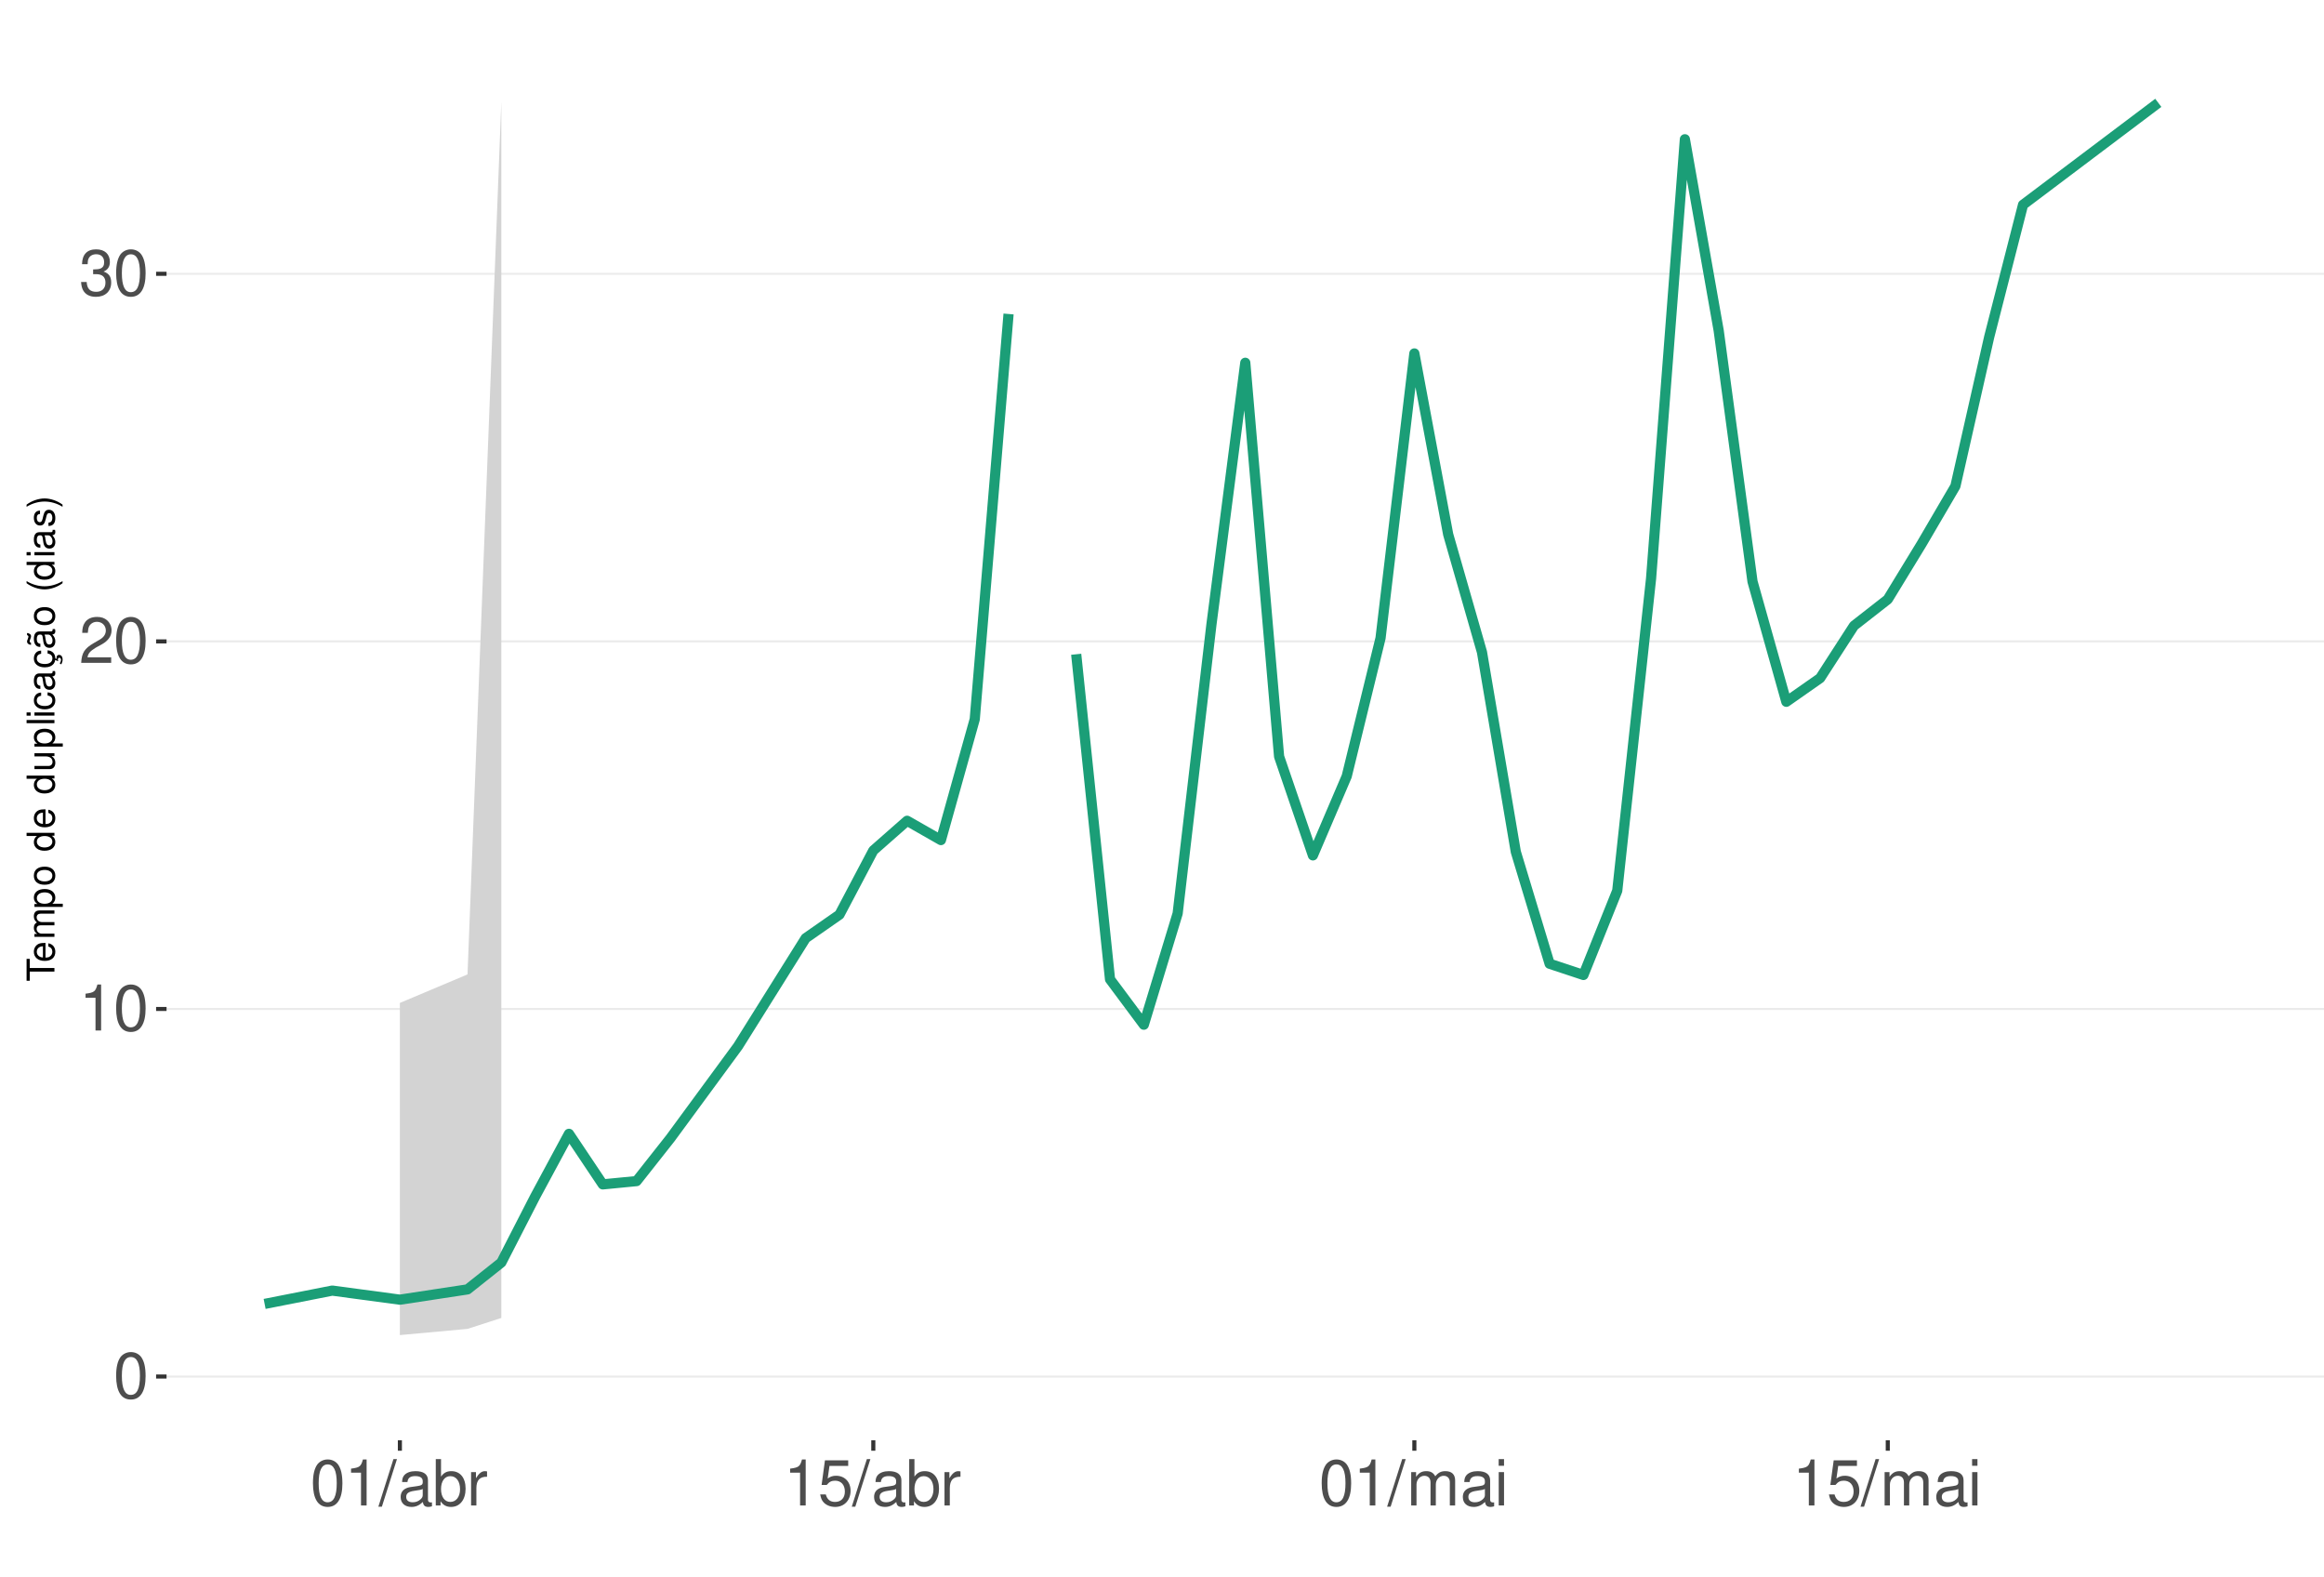
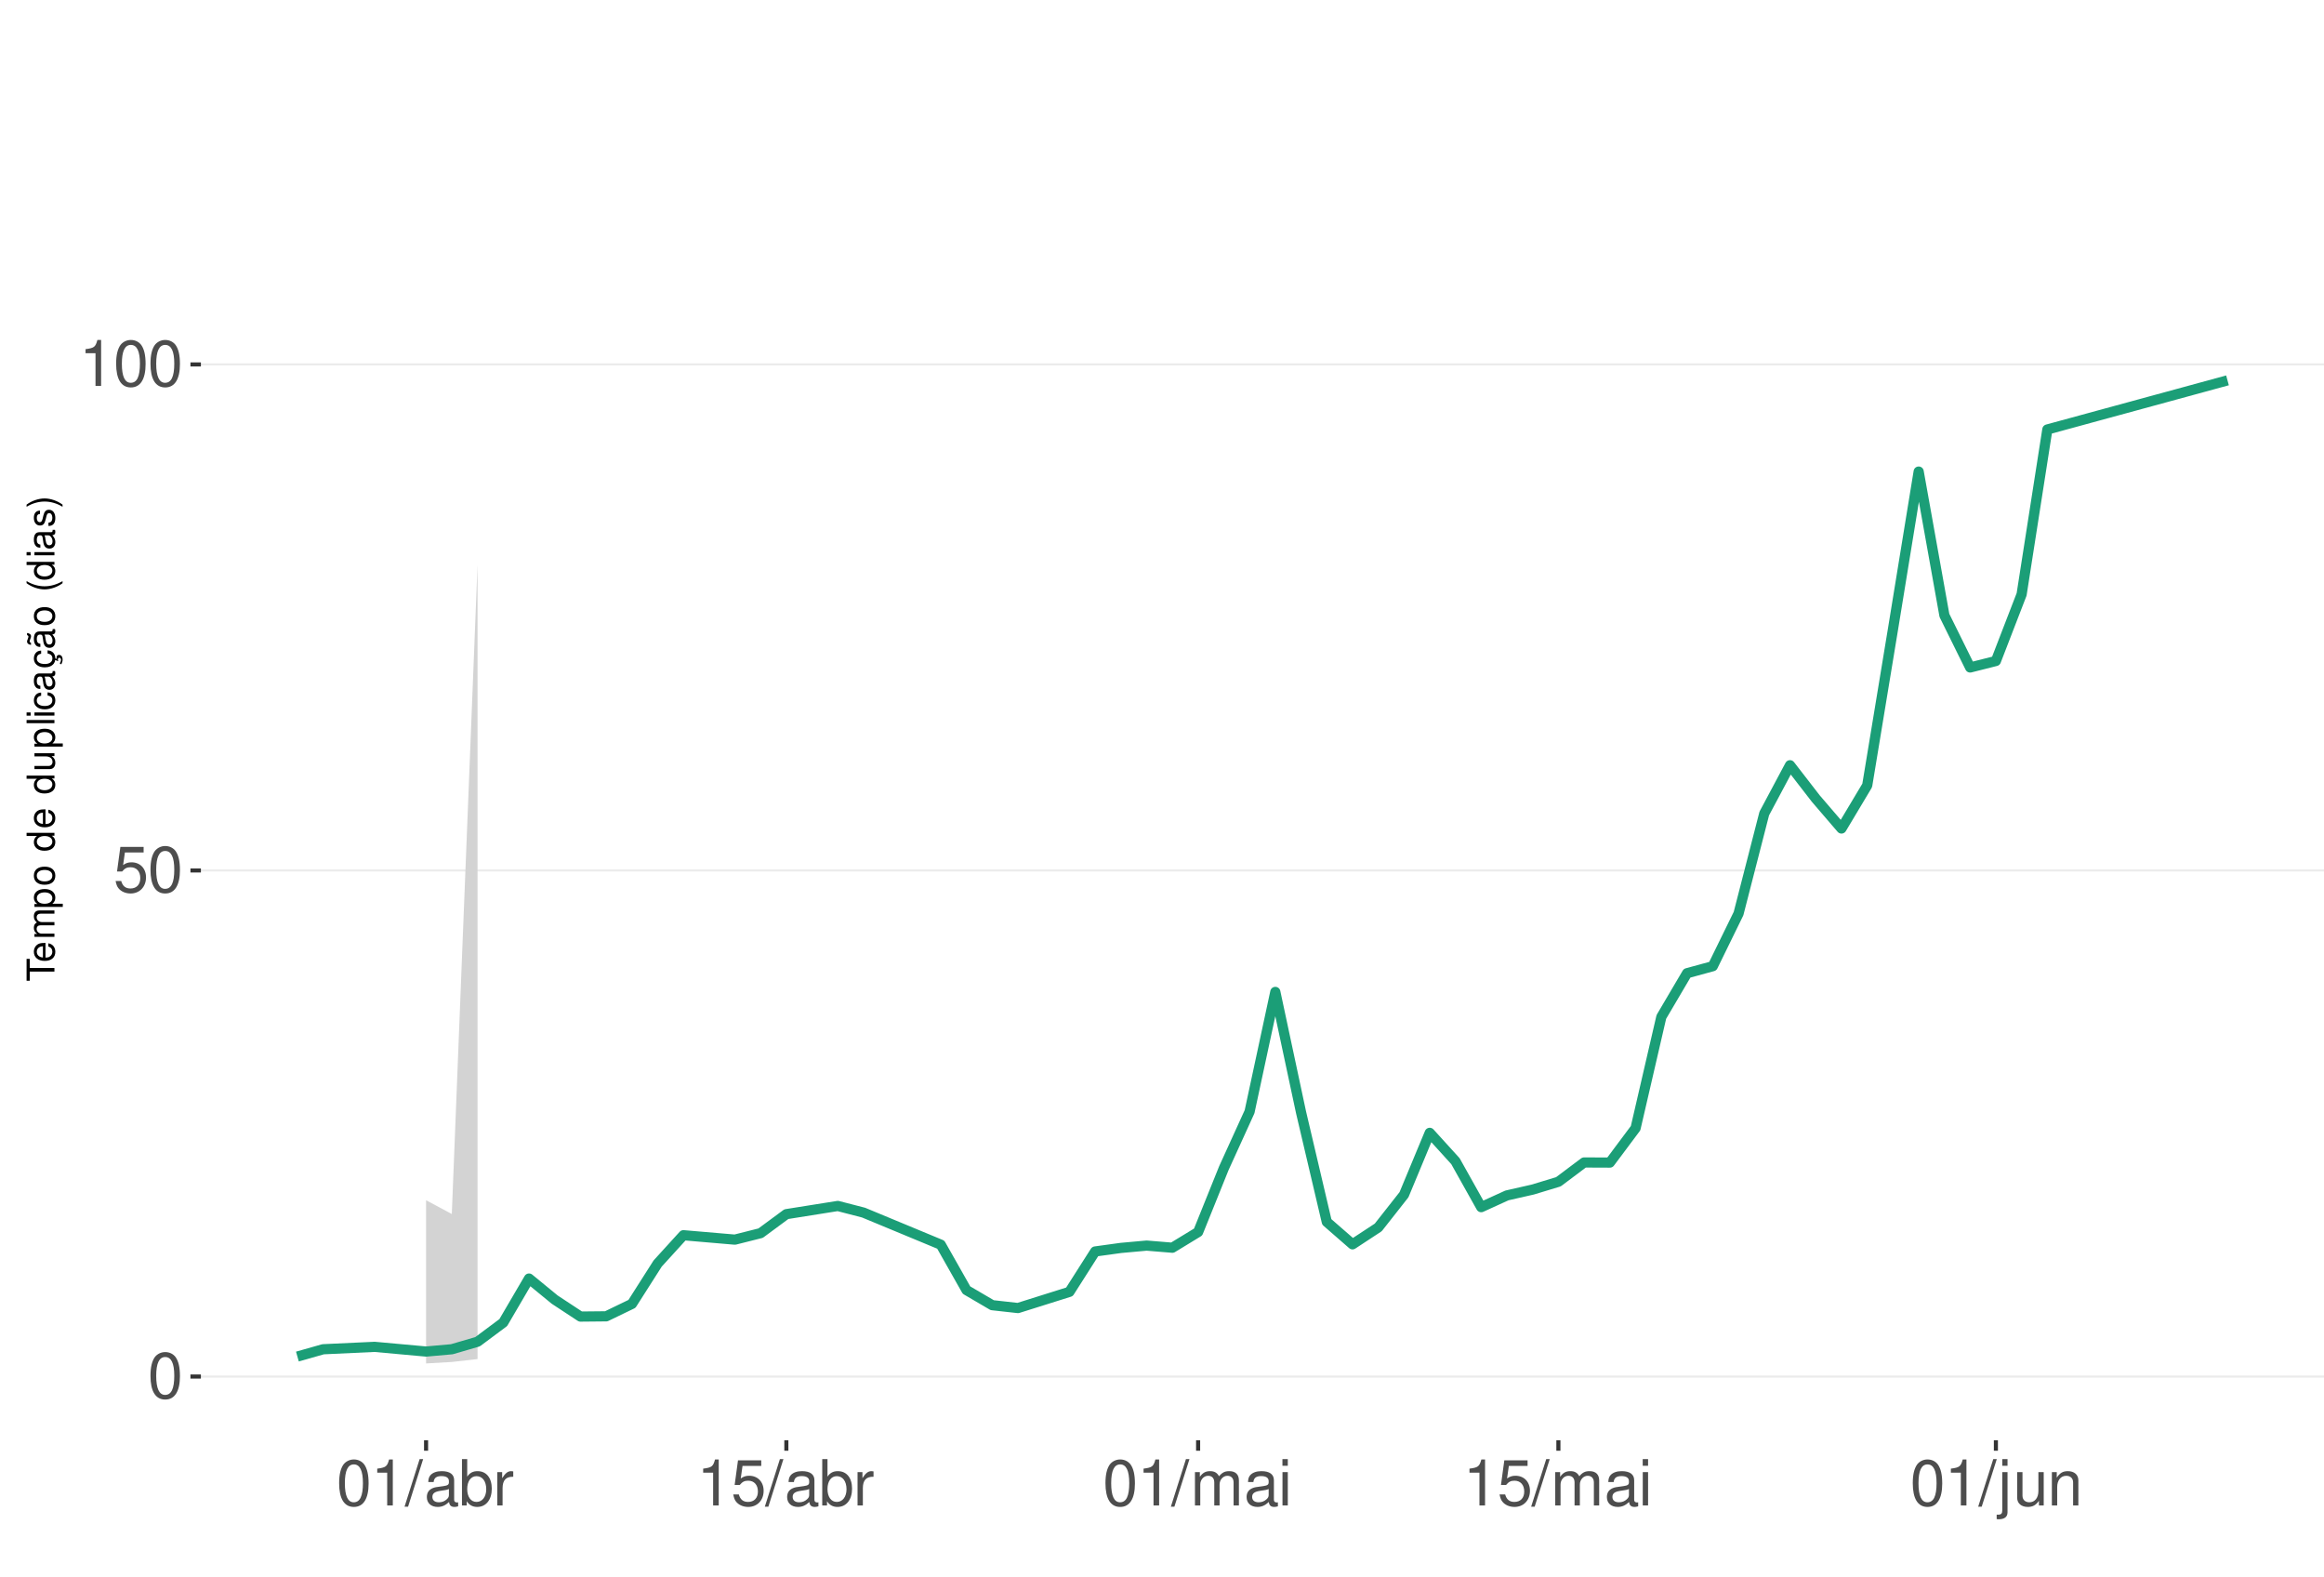
<svg xmlns="http://www.w3.org/2000/svg" xmlns:xlink="http://www.w3.org/1999/xlink" width="609pt" height="413pt" viewBox="0 0 609 413" version="1.1">
  <defs>
    <g>
      <symbol overflow="visible" id="glyph0-0">
        <path style="stroke:none;" d="" />
      </symbol>
      <symbol overflow="visible" id="glyph0-1">
        <path style="stroke:none;" d="M 4.578 -12.047 C 3.484 -12.047 2.484 -11.547 1.859 -10.734 C 1.094 -9.656 0.719 -8.062 0.719 -5.828 C 0.719 -1.766 2.047 0.391 4.578 0.391 C 7.078 0.391 8.438 -1.766 8.438 -5.734 C 8.438 -8.062 8.078 -9.625 7.297 -10.734 C 6.672 -11.562 5.703 -12.047 4.578 -12.047 Z M 4.578 -10.75 C 6.156 -10.75 6.953 -9.125 6.953 -5.859 C 6.953 -2.438 6.172 -0.828 4.547 -0.828 C 3 -0.828 2.219 -2.5 2.219 -5.812 C 2.219 -9.125 3 -10.75 4.578 -10.75 Z M 4.578 -10.75 " />
      </symbol>
      <symbol overflow="visible" id="glyph0-2">
+         <path style="stroke:none;" d="M 7.922 -11.812 L 1.828 -11.812 L 0.953 -5.375 L 2.297 -5.375 C 2.984 -6.203 3.547 -6.484 4.484 -6.484 C 6.062 -6.484 7.047 -5.391 7.047 -3.641 C 7.047 -1.953 6.062 -0.922 4.469 -0.922 C 3.188 -0.922 2.406 -1.562 2.047 -2.891 L 0.578 -2.891 C 0.781 -1.938 0.953 -1.469 1.297 -1.031 C 1.969 -0.141 3.172 0.391 4.5 0.391 C 6.875 0.391 8.547 -1.344 8.547 -3.844 C 8.547 -6.172 7 -7.781 4.734 -7.781 C 3.891 -7.781 3.234 -7.562 2.547 -7.062 L 3.016 -10.359 L 7.922 -10.359 Z M 7.922 -11.812 " />
+       </symbol>
+       <symbol overflow="visible" id="glyph0-3">
        <path style="stroke:none;" d="M 4.312 -8.578 L 4.312 0 L 5.781 0 L 5.781 -12.047 L 4.812 -12.047 C 4.297 -10.188 3.969 -9.938 1.703 -9.641 L 1.703 -8.578 Z M 4.312 -8.578 " />
      </symbol>
-       <symbol overflow="visible" id="glyph0-3">
-         <path style="stroke:none;" d="M 8.422 -1.453 L 2.219 -1.453 C 2.359 -2.453 2.891 -3.078 4.344 -3.969 L 6.016 -4.891 C 7.656 -5.812 8.516 -7.047 8.516 -8.531 C 8.516 -9.531 8.109 -10.453 7.406 -11.109 C 6.719 -11.75 5.844 -12.047 4.734 -12.047 C 3.234 -12.047 2.109 -11.516 1.469 -10.484 C 1.047 -9.844 0.859 -9.094 0.828 -7.875 L 2.297 -7.875 C 2.344 -8.688 2.453 -9.172 2.641 -9.578 C 3.031 -10.312 3.797 -10.766 4.688 -10.766 C 6.016 -10.766 7.016 -9.797 7.016 -8.5 C 7.016 -7.531 6.469 -6.703 5.406 -6.094 L 3.875 -5.203 C 1.422 -3.781 0.703 -2.641 0.562 -0.016 L 8.422 -0.016 Z M 8.422 -1.453 " />
-       </symbol>
      <symbol overflow="visible" id="glyph0-4">
-         <path style="stroke:none;" d="M 3.688 -5.547 L 4.484 -5.547 C 6.078 -5.547 6.922 -4.797 6.922 -3.344 C 6.922 -1.828 6.016 -0.922 4.5 -0.922 C 2.875 -0.922 2.094 -1.734 2 -3.5 L 0.531 -3.5 C 0.594 -2.531 0.766 -1.906 1.047 -1.359 C 1.672 -0.203 2.812 0.391 4.438 0.391 C 6.859 0.391 8.422 -1.078 8.422 -3.359 C 8.422 -4.891 7.844 -5.734 6.422 -6.234 C 7.531 -6.672 8.078 -7.516 8.078 -8.734 C 8.078 -10.797 6.734 -12.047 4.484 -12.047 C 2.094 -12.047 0.828 -10.703 0.781 -8.156 L 2.25 -8.156 C 2.266 -8.891 2.328 -9.312 2.516 -9.672 C 2.844 -10.359 3.578 -10.766 4.5 -10.766 C 5.797 -10.766 6.578 -9.984 6.578 -8.672 C 6.578 -7.828 6.281 -7.312 5.625 -7.031 C 5.234 -6.859 4.703 -6.797 3.688 -6.781 Z M 3.688 -5.547 " />
+         <path style="stroke:none;" d="M 3.812 -12.141 L -0.141 0.328 L 0.781 0.328 L 4.734 -12.141 Z M 3.812 -12.141 " />
      </symbol>
      <symbol overflow="visible" id="glyph0-5">
-         <path style="stroke:none;" d="M 3.812 -12.141 L -0.141 0.328 L 0.781 0.328 L 4.734 -12.141 Z M 3.812 -12.141 " />
+         <path style="stroke:none;" d="M 8.906 -0.812 C 8.766 -0.781 8.688 -0.781 8.609 -0.781 C 8.125 -0.781 7.859 -1.031 7.859 -1.469 L 7.859 -6.594 C 7.859 -8.141 6.734 -8.984 4.578 -8.984 C 3.297 -8.984 2.281 -8.609 1.688 -7.969 C 1.281 -7.516 1.109 -7.016 1.078 -6.141 L 2.484 -6.141 C 2.594 -7.219 3.234 -7.688 4.531 -7.688 C 5.797 -7.688 6.484 -7.234 6.484 -6.391 L 6.484 -6.031 C 6.469 -5.438 6.156 -5.219 5.031 -5.062 C 3.062 -4.812 2.766 -4.75 2.234 -4.531 C 1.219 -4.094 0.703 -3.328 0.703 -2.203 C 0.703 -0.609 1.797 0.391 3.562 0.391 C 4.656 0.391 5.547 0 6.531 -0.906 C 6.625 0 7.062 0.391 7.969 0.391 C 8.266 0.391 8.438 0.344 8.906 0.234 Z M 6.484 -2.75 C 6.484 -2.281 6.344 -2 5.922 -1.609 C 5.359 -1.094 4.688 -0.828 3.859 -0.828 C 2.781 -0.828 2.156 -1.344 2.156 -2.234 C 2.156 -3.141 2.75 -3.609 4.25 -3.828 C 5.734 -4.031 6.016 -4.094 6.484 -4.312 Z M 6.484 -2.75 " />
      </symbol>
      <symbol overflow="visible" id="glyph0-6">
-         <path style="stroke:none;" d="M 8.906 -0.812 C 8.766 -0.781 8.688 -0.781 8.609 -0.781 C 8.125 -0.781 7.859 -1.031 7.859 -1.469 L 7.859 -6.594 C 7.859 -8.141 6.734 -8.984 4.578 -8.984 C 3.297 -8.984 2.281 -8.609 1.688 -7.969 C 1.281 -7.516 1.109 -7.016 1.078 -6.141 L 2.484 -6.141 C 2.594 -7.219 3.234 -7.688 4.531 -7.688 C 5.797 -7.688 6.484 -7.234 6.484 -6.391 L 6.484 -6.031 C 6.469 -5.438 6.156 -5.219 5.031 -5.062 C 3.062 -4.812 2.766 -4.75 2.234 -4.531 C 1.219 -4.094 0.703 -3.328 0.703 -2.203 C 0.703 -0.609 1.797 0.391 3.562 0.391 C 4.656 0.391 5.547 0 6.531 -0.906 C 6.625 0 7.062 0.391 7.969 0.391 C 8.266 0.391 8.438 0.344 8.906 0.234 Z M 6.484 -2.75 C 6.484 -2.281 6.344 -2 5.922 -1.609 C 5.359 -1.094 4.688 -0.828 3.859 -0.828 C 2.781 -0.828 2.156 -1.344 2.156 -2.234 C 2.156 -3.141 2.75 -3.609 4.25 -3.828 C 5.734 -4.031 6.016 -4.094 6.484 -4.312 Z M 6.484 -2.75 " />
+         <path style="stroke:none;" d="M 0.906 -12.141 L 0.906 0 L 2.156 0 L 2.156 -1.109 C 2.812 -0.094 3.703 0.391 4.906 0.391 C 7.219 0.391 8.719 -1.5 8.719 -4.391 C 8.719 -7.234 7.297 -8.984 4.984 -8.984 C 3.781 -8.984 2.938 -8.531 2.281 -7.547 L 2.281 -12.141 Z M 4.719 -7.672 C 6.266 -7.672 7.266 -6.328 7.266 -4.25 C 7.266 -2.266 6.234 -0.922 4.719 -0.922 C 3.234 -0.922 2.281 -2.25 2.281 -4.297 C 2.281 -6.344 3.234 -7.672 4.719 -7.672 Z M 4.719 -7.672 " />
      </symbol>
      <symbol overflow="visible" id="glyph0-7">
-         <path style="stroke:none;" d="M 0.906 -12.141 L 0.906 0 L 2.156 0 L 2.156 -1.109 C 2.812 -0.094 3.703 0.391 4.906 0.391 C 7.219 0.391 8.719 -1.5 8.719 -4.391 C 8.719 -7.234 7.297 -8.984 4.984 -8.984 C 3.781 -8.984 2.938 -8.531 2.281 -7.547 L 2.281 -12.141 Z M 4.719 -7.672 C 6.266 -7.672 7.266 -6.328 7.266 -4.25 C 7.266 -2.266 6.234 -0.922 4.719 -0.922 C 3.234 -0.922 2.281 -2.25 2.281 -4.297 C 2.281 -6.344 3.234 -7.672 4.719 -7.672 Z M 4.719 -7.672 " />
+         <path style="stroke:none;" d="M 1.156 -8.734 L 1.156 0 L 2.547 0 L 2.547 -4.531 C 2.562 -6.625 3.438 -7.562 5.344 -7.516 L 5.344 -8.922 C 5.109 -8.969 4.984 -8.984 4.812 -8.984 C 3.922 -8.984 3.234 -8.438 2.438 -7.141 L 2.438 -8.734 Z M 1.156 -8.734 " />
      </symbol>
      <symbol overflow="visible" id="glyph0-8">
-         <path style="stroke:none;" d="M 1.156 -8.734 L 1.156 0 L 2.547 0 L 2.547 -4.531 C 2.562 -6.625 3.438 -7.562 5.344 -7.516 L 5.344 -8.922 C 5.109 -8.969 4.984 -8.984 4.812 -8.984 C 3.922 -8.984 3.234 -8.438 2.438 -7.141 L 2.438 -8.734 Z M 1.156 -8.734 " />
+         <path style="stroke:none;" d="M 1.172 -8.734 L 1.172 0 L 2.562 0 L 2.562 -5.484 C 2.562 -6.75 3.484 -7.766 4.609 -7.766 C 5.641 -7.766 6.234 -7.125 6.234 -6.016 L 6.234 0 L 7.625 0 L 7.625 -5.484 C 7.625 -6.75 8.547 -7.766 9.672 -7.766 C 10.688 -7.766 11.297 -7.109 11.297 -6.016 L 11.297 0 L 12.688 0 L 12.688 -6.547 C 12.688 -8.109 11.797 -8.984 10.156 -8.984 C 9 -8.984 8.297 -8.625 7.484 -7.641 C 6.969 -8.578 6.266 -8.984 5.125 -8.984 C 3.969 -8.984 3.188 -8.547 2.453 -7.5 L 2.453 -8.734 Z M 1.172 -8.734 " />
      </symbol>
      <symbol overflow="visible" id="glyph0-9">
-         <path style="stroke:none;" d="M 7.922 -11.812 L 1.828 -11.812 L 0.953 -5.375 L 2.297 -5.375 C 2.984 -6.203 3.547 -6.484 4.484 -6.484 C 6.062 -6.484 7.047 -5.391 7.047 -3.641 C 7.047 -1.953 6.062 -0.922 4.469 -0.922 C 3.188 -0.922 2.406 -1.562 2.047 -2.891 L 0.578 -2.891 C 0.781 -1.938 0.953 -1.469 1.297 -1.031 C 1.969 -0.141 3.172 0.391 4.5 0.391 C 6.875 0.391 8.547 -1.344 8.547 -3.844 C 8.547 -6.172 7 -7.781 4.734 -7.781 C 3.891 -7.781 3.234 -7.562 2.547 -7.062 L 3.016 -10.359 L 7.922 -10.359 Z M 7.922 -11.812 " />
+         <path style="stroke:none;" d="M 2.5 -8.734 L 1.109 -8.734 L 1.109 0 L 2.5 0 Z M 2.5 -12.141 L 1.094 -12.141 L 1.094 -10.391 L 2.5 -10.391 Z M 2.5 -12.141 " />
      </symbol>
      <symbol overflow="visible" id="glyph0-10">
-         <path style="stroke:none;" d="M 1.172 -8.734 L 1.172 0 L 2.562 0 L 2.562 -5.484 C 2.562 -6.75 3.484 -7.766 4.609 -7.766 C 5.641 -7.766 6.234 -7.125 6.234 -6.016 L 6.234 0 L 7.625 0 L 7.625 -5.484 C 7.625 -6.75 8.547 -7.766 9.672 -7.766 C 10.688 -7.766 11.297 -7.109 11.297 -6.016 L 11.297 0 L 12.688 0 L 12.688 -6.547 C 12.688 -8.109 11.797 -8.984 10.156 -8.984 C 9 -8.984 8.297 -8.625 7.484 -7.641 C 6.969 -8.578 6.266 -8.984 5.125 -8.984 C 3.969 -8.984 3.188 -8.547 2.453 -7.5 L 2.453 -8.734 Z M 1.172 -8.734 " />
+         <path style="stroke:none;" d="M 1.172 -8.734 L 1.172 1.266 C 1.172 2.125 0.906 2.422 0.031 2.422 C -0.062 2.422 -0.109 2.422 -0.297 2.406 L -0.297 3.578 C -0.141 3.609 -0.047 3.625 0.172 3.625 C 1.734 3.625 2.547 3.016 2.547 1.812 L 2.547 -8.734 Z M 2.547 -12.141 L 1.172 -12.141 L 1.172 -10.391 L 2.547 -10.391 Z M 2.547 -12.141 " />
      </symbol>
      <symbol overflow="visible" id="glyph0-11">
-         <path style="stroke:none;" d="M 2.5 -8.734 L 1.109 -8.734 L 1.109 0 L 2.5 0 Z M 2.5 -12.141 L 1.094 -12.141 L 1.094 -10.391 L 2.5 -10.391 Z M 2.5 -12.141 " />
+         <path style="stroke:none;" d="M 8.031 0 L 8.031 -8.734 L 6.641 -8.734 L 6.641 -3.781 C 6.641 -2 5.719 -0.828 4.266 -0.828 C 3.172 -0.828 2.469 -1.5 2.469 -2.547 L 2.469 -8.734 L 1.078 -8.734 L 1.078 -2 C 1.078 -0.547 2.172 0.391 3.859 0.391 C 5.141 0.391 5.969 -0.062 6.781 -1.219 L 6.781 0 Z M 8.031 0 " />
+       </symbol>
+       <symbol overflow="visible" id="glyph0-12">
+         <path style="stroke:none;" d="M 1.172 -8.734 L 1.172 0 L 2.562 0 L 2.562 -4.812 C 2.562 -6.594 3.5 -7.766 4.938 -7.766 C 6.031 -7.766 6.734 -7.094 6.734 -6.047 L 6.734 0 L 8.109 0 L 8.109 -6.594 C 8.109 -8.047 7.031 -8.984 5.344 -8.984 C 4.047 -8.984 3.219 -8.484 2.453 -7.266 L 2.453 -8.734 Z M 1.172 -8.734 " />
      </symbol>
      <symbol overflow="visible" id="glyph1-0">
        <path style="stroke:none;" d="" />
      </symbol>
      <symbol overflow="visible" id="glyph1-1">
        <path style="stroke:none;" d="M -6.469 -3.547 L -6.469 -5.938 L -7.297 -5.938 L -7.297 -0.203 L -6.469 -0.203 L -6.469 -2.609 L 0 -2.609 L 0 -3.547 Z M -6.469 -3.547 " />
      </symbol>
      <symbol overflow="visible" id="glyph1-2">
        <path style="stroke:none;" d="M -2.344 -5.125 C -3.141 -5.125 -3.625 -5.062 -4.016 -4.922 C -4.875 -4.578 -5.391 -3.781 -5.391 -2.797 C -5.391 -1.344 -4.281 -0.406 -2.547 -0.406 C -0.812 -0.406 0.234 -1.297 0.234 -2.781 C 0.234 -3.984 -0.453 -4.812 -1.594 -5.016 L -1.594 -4.188 C -0.906 -3.953 -0.547 -3.484 -0.547 -2.812 C -0.547 -2.281 -0.781 -1.828 -1.219 -1.547 C -1.516 -1.344 -1.812 -1.281 -2.344 -1.266 Z M -3.016 -1.297 C -3.984 -1.359 -4.625 -1.953 -4.625 -2.797 C -4.625 -3.641 -3.953 -4.234 -3.016 -4.234 Z M -3.016 -1.297 " />
      </symbol>
      <symbol overflow="visible" id="glyph1-3">
        <path style="stroke:none;" d="M -5.234 -0.703 L 0 -0.703 L 0 -1.547 L -3.297 -1.547 C -4.047 -1.547 -4.656 -2.094 -4.656 -2.766 C -4.656 -3.391 -4.281 -3.734 -3.609 -3.734 L 0 -3.734 L 0 -4.578 L -3.297 -4.578 C -4.047 -4.578 -4.656 -5.125 -4.656 -5.812 C -4.656 -6.422 -4.266 -6.781 -3.609 -6.781 L 0 -6.781 L 0 -7.625 L -3.938 -7.625 C -4.875 -7.625 -5.391 -7.078 -5.391 -6.094 C -5.391 -5.406 -5.188 -4.984 -4.594 -4.484 C -5.156 -4.188 -5.391 -3.766 -5.391 -3.078 C -5.391 -2.375 -5.125 -1.906 -4.5 -1.469 L -5.234 -1.469 Z M -5.234 -0.703 " />
      </symbol>
      <symbol overflow="visible" id="glyph1-4">
        <path style="stroke:none;" d="M 2.188 -0.547 L 2.188 -1.375 L -0.547 -1.375 C -0.016 -1.812 0.234 -2.312 0.234 -2.984 C 0.234 -4.344 -0.859 -5.234 -2.531 -5.234 C -4.297 -5.234 -5.391 -4.375 -5.391 -2.984 C -5.391 -2.266 -5.062 -1.703 -4.453 -1.312 L -5.234 -1.312 L -5.234 -0.547 Z M -4.609 -2.844 C -4.609 -3.766 -3.797 -4.359 -2.547 -4.359 C -1.359 -4.359 -0.547 -3.75 -0.547 -2.844 C -0.547 -1.953 -1.344 -1.375 -2.578 -1.375 C -3.812 -1.375 -4.609 -1.953 -4.609 -2.844 Z M -4.609 -2.844 " />
      </symbol>
      <symbol overflow="visible" id="glyph1-5">
        <path style="stroke:none;" d="M -5.391 -2.719 C -5.391 -1.234 -4.344 -0.359 -2.578 -0.359 C -0.812 -0.359 0.234 -1.234 0.234 -2.734 C 0.234 -4.203 -0.812 -5.094 -2.547 -5.094 C -4.359 -5.094 -5.391 -4.234 -5.391 -2.719 Z M -4.625 -2.734 C -4.625 -3.672 -3.844 -4.234 -2.547 -4.234 C -1.312 -4.234 -0.547 -3.656 -0.547 -2.734 C -0.547 -1.797 -1.312 -1.234 -2.578 -1.234 C -3.844 -1.234 -4.625 -1.797 -4.625 -2.734 Z M -4.625 -2.734 " />
      </symbol>
      <symbol overflow="visible" id="glyph1-6">
        <path style="stroke:none;" d="" />
      </symbol>
      <symbol overflow="visible" id="glyph1-7">
        <path style="stroke:none;" d="M -7.297 -4.953 L -7.297 -4.125 L -4.578 -4.125 C -5.109 -3.766 -5.391 -3.203 -5.391 -2.516 C -5.391 -1.156 -4.297 -0.266 -2.625 -0.266 C -0.859 -0.266 0.234 -1.125 0.234 -2.547 C 0.234 -3.266 -0.047 -3.766 -0.688 -4.203 L 0 -4.203 L 0 -4.953 Z M -4.609 -2.656 C -4.609 -3.547 -3.812 -4.125 -2.562 -4.125 C -1.344 -4.125 -0.547 -3.547 -0.547 -2.656 C -0.547 -1.734 -1.359 -1.125 -2.578 -1.125 C -3.797 -1.125 -4.609 -1.734 -4.609 -2.656 Z M -4.609 -2.656 " />
      </symbol>
      <symbol overflow="visible" id="glyph1-8">
        <path style="stroke:none;" d="M 0 -4.812 L -5.234 -4.812 L -5.234 -3.984 L -2.266 -3.984 C -1.203 -3.984 -0.5 -3.438 -0.5 -2.562 C -0.5 -1.906 -0.906 -1.484 -1.531 -1.484 L -5.234 -1.484 L -5.234 -0.656 L -1.203 -0.656 C -0.328 -0.656 0.234 -1.297 0.234 -2.312 C 0.234 -3.094 -0.047 -3.578 -0.734 -4.062 L 0 -4.062 Z M 0 -4.812 " />
      </symbol>
      <symbol overflow="visible" id="glyph1-9">
        <path style="stroke:none;" d="M -7.297 -1.516 L -7.297 -0.688 L 0 -0.688 L 0 -1.516 Z M -7.297 -1.516 " />
      </symbol>
      <symbol overflow="visible" id="glyph1-10">
        <path style="stroke:none;" d="M -5.234 -1.5 L -5.234 -0.672 L 0 -0.672 L 0 -1.5 Z M -7.297 -1.5 L -7.297 -0.656 L -6.234 -0.656 L -6.234 -1.5 Z M -7.297 -1.5 " />
      </symbol>
      <symbol overflow="visible" id="glyph1-11">
        <path style="stroke:none;" d="M -3.484 -4.703 C -3.984 -4.672 -4.312 -4.562 -4.609 -4.359 C -5.094 -4 -5.391 -3.375 -5.391 -2.641 C -5.391 -1.219 -4.266 -0.312 -2.531 -0.312 C -0.844 -0.312 0.234 -1.203 0.234 -2.625 C 0.234 -3.875 -0.516 -4.672 -1.797 -4.766 L -1.797 -3.938 C -0.953 -3.797 -0.547 -3.359 -0.547 -2.656 C -0.547 -1.734 -1.297 -1.188 -2.531 -1.188 C -3.844 -1.188 -4.625 -1.719 -4.625 -2.625 C -4.625 -3.328 -4.203 -3.766 -3.484 -3.875 Z M -3.484 -4.703 " />
      </symbol>
      <symbol overflow="visible" id="glyph1-12">
        <path style="stroke:none;" d="M -0.484 -5.344 C -0.469 -5.266 -0.469 -5.219 -0.469 -5.172 C -0.469 -4.875 -0.625 -4.719 -0.875 -4.719 L -3.953 -4.719 C -4.891 -4.719 -5.391 -4.047 -5.391 -2.75 C -5.391 -1.984 -5.172 -1.375 -4.781 -1.016 C -4.516 -0.766 -4.203 -0.672 -3.688 -0.656 L -3.688 -1.484 C -4.328 -1.562 -4.625 -1.938 -4.625 -2.719 C -4.625 -3.484 -4.344 -3.891 -3.844 -3.891 L -3.625 -3.891 C -3.266 -3.875 -3.125 -3.703 -3.047 -3.016 C -2.891 -1.844 -2.844 -1.656 -2.719 -1.344 C -2.453 -0.734 -2 -0.422 -1.312 -0.422 C -0.375 -0.422 0.234 -1.078 0.234 -2.141 C 0.234 -2.797 0 -3.328 -0.547 -3.922 C 0 -3.984 0.234 -4.234 0.234 -4.781 C 0.234 -4.953 0.203 -5.062 0.141 -5.344 Z M -1.656 -3.891 C -1.375 -3.891 -1.203 -3.812 -0.969 -3.562 C -0.656 -3.219 -0.5 -2.812 -0.5 -2.312 C -0.5 -1.672 -0.812 -1.297 -1.344 -1.297 C -1.891 -1.297 -2.172 -1.656 -2.297 -2.547 C -2.422 -3.438 -2.453 -3.609 -2.594 -3.891 Z M -1.656 -3.891 " />
      </symbol>
      <symbol overflow="visible" id="glyph1-13">
        <path style="stroke:none;" d="M 0.234 -2.641 C 0.234 -3.875 -0.547 -4.703 -1.797 -4.766 L -1.797 -3.938 C -0.953 -3.797 -0.531 -3.359 -0.531 -2.656 C -0.531 -1.734 -1.281 -1.188 -2.516 -1.188 C -3.844 -1.188 -4.625 -1.719 -4.625 -2.625 C -4.625 -3.328 -4.203 -3.766 -3.484 -3.875 L -3.484 -4.703 C -3.984 -4.672 -4.312 -4.562 -4.609 -4.359 C -5.094 -4 -5.391 -3.375 -5.391 -2.641 C -5.391 -1.219 -4.266 -0.312 -2.531 -0.312 C -1.469 -0.312 -0.625 -0.672 -0.156 -1.312 C 0.047 -1.594 0.125 -1.812 0.203 -2.25 L 0.922 -1.938 L 0.984 -2.062 C 0.938 -2.188 0.906 -2.25 0.906 -2.375 C 0.906 -2.656 1.047 -2.828 1.281 -2.828 C 1.547 -2.828 1.734 -2.594 1.734 -2.297 C 1.734 -2.031 1.672 -1.844 1.438 -1.406 L 1.406 -1.312 L 1.812 -1.094 C 2.078 -1.75 2.141 -1.953 2.141 -2.344 C 2.141 -3.109 1.781 -3.578 1.203 -3.578 C 0.781 -3.578 0.547 -3.297 0.547 -2.797 C 0.547 -2.703 0.547 -2.641 0.562 -2.516 Z M 0.234 -2.641 " />
      </symbol>
      <symbol overflow="visible" id="glyph1-14">
        <path style="stroke:none;" d="M -0.484 -5.344 C -0.469 -5.266 -0.469 -5.219 -0.469 -5.172 C -0.469 -4.875 -0.625 -4.719 -0.875 -4.719 L -3.953 -4.719 C -4.891 -4.719 -5.391 -4.047 -5.391 -2.75 C -5.391 -1.984 -5.172 -1.375 -4.781 -1.016 C -4.516 -0.766 -4.203 -0.672 -3.688 -0.656 L -3.688 -1.484 C -4.328 -1.562 -4.625 -1.938 -4.625 -2.719 C -4.625 -3.484 -4.344 -3.891 -3.844 -3.891 L -3.625 -3.891 C -3.266 -3.875 -3.125 -3.703 -3.047 -3.016 C -2.891 -1.844 -2.844 -1.656 -2.719 -1.344 C -2.453 -0.734 -2 -0.422 -1.312 -0.422 C -0.375 -0.422 0.234 -1.078 0.234 -2.141 C 0.234 -2.797 0 -3.328 -0.547 -3.922 C 0 -3.984 0.234 -4.234 0.234 -4.781 C 0.234 -4.953 0.203 -5.062 0.141 -5.344 Z M -1.656 -3.891 C -1.375 -3.891 -1.203 -3.812 -0.969 -3.562 C -0.656 -3.219 -0.5 -2.812 -0.5 -2.312 C -0.5 -1.672 -0.812 -1.297 -1.344 -1.297 C -1.891 -1.297 -2.172 -1.656 -2.297 -2.547 C -2.422 -3.438 -2.453 -3.609 -2.594 -3.891 Z M -7.172 -3.75 C -6.922 -3.672 -6.812 -3.547 -6.812 -3.375 C -6.812 -3.25 -6.875 -2.984 -6.984 -2.734 C -7.156 -2.312 -7.172 -2.25 -7.172 -2.047 C -7.172 -1.594 -6.797 -1.297 -6.141 -1.188 L -6.141 -1.766 C -6.375 -1.812 -6.5 -1.938 -6.5 -2.094 C -6.5 -2.203 -6.469 -2.344 -6.375 -2.578 C -6.156 -3.156 -6.125 -3.234 -6.125 -3.438 C -6.125 -3.922 -6.484 -4.219 -7.172 -4.312 Z M -7.172 -3.75 " />
      </symbol>
      <symbol overflow="visible" id="glyph1-15">
        <path style="stroke:none;" d="M -7.297 -2.359 C -5.984 -1.359 -4.156 -0.734 -2.594 -0.734 C -1.016 -0.734 0.812 -1.359 2.125 -2.359 L 2.125 -2.906 C 0.688 -2.031 -0.984 -1.547 -2.594 -1.547 C -4.188 -1.547 -5.875 -2.031 -7.297 -2.906 Z M -7.297 -2.359 " />
      </symbol>
      <symbol overflow="visible" id="glyph1-16">
        <path style="stroke:none;" d="M -3.781 -4.375 C -4.812 -4.375 -5.391 -3.688 -5.391 -2.484 C -5.391 -1.266 -4.766 -0.469 -3.797 -0.469 C -2.969 -0.469 -2.578 -0.891 -2.281 -2.125 L -2.094 -2.906 C -1.953 -3.484 -1.734 -3.719 -1.375 -3.719 C -0.875 -3.719 -0.547 -3.234 -0.547 -2.5 C -0.547 -2.047 -0.672 -1.672 -0.891 -1.453 C -1.047 -1.328 -1.188 -1.266 -1.562 -1.219 L -1.562 -0.344 C -0.344 -0.375 0.234 -1.062 0.234 -2.438 C 0.234 -3.75 -0.422 -4.594 -1.438 -4.594 C -2.203 -4.594 -2.641 -4.156 -2.891 -3.109 L -3.078 -2.312 C -3.234 -1.625 -3.453 -1.344 -3.828 -1.344 C -4.312 -1.344 -4.625 -1.766 -4.625 -2.453 C -4.625 -3.125 -4.328 -3.484 -3.781 -3.5 Z M -3.781 -4.375 " />
      </symbol>
      <symbol overflow="visible" id="glyph1-17">
        <path style="stroke:none;" d="M 2.125 -0.938 C 0.812 -1.938 -1.016 -2.562 -2.578 -2.562 C -4.156 -2.562 -5.984 -1.938 -7.297 -0.938 L -7.297 -0.375 C -5.859 -1.266 -4.188 -1.75 -2.578 -1.75 C -0.984 -1.75 0.703 -1.266 2.125 -0.375 Z M 2.125 -0.938 " />
      </symbol>
    </g>
    <clipPath id="clip1">
-       <path d="M 43.645 9.961 L 609 9.961 L 609 377.328 L 43.645 377.328 Z M 43.645 9.961 " />
+       <path d="M 52.645 9.961 L 609 9.961 L 609 377.328 L 52.645 377.328 Z M 52.645 9.961 " />
    </clipPath>
    <clipPath id="clip2">
-       <path d="M 43.645 360 L 609 360 L 609 361 L 43.645 361 Z M 43.645 360 " />
+       <path d="M 52.645 360 L 609 360 L 609 361 L 52.645 361 Z M 52.645 360 " />
    </clipPath>
    <clipPath id="clip3">
-       <path d="M 43.645 264 L 609 264 L 609 265 L 43.645 265 Z M 43.645 264 " />
+       <path d="M 52.645 227 L 609 227 L 609 229 L 52.645 229 Z M 52.645 227 " />
    </clipPath>
    <clipPath id="clip4">
-       <path d="M 43.645 167 L 609 167 L 609 169 L 43.645 169 Z M 43.645 167 " />
-     </clipPath>
-     <clipPath id="clip5">
-       <path d="M 43.645 71 L 609 71 L 609 72 L 43.645 72 Z M 43.645 71 " />
+       <path d="M 52.645 95 L 609 95 L 609 96 L 52.645 96 Z M 52.645 95 " />
    </clipPath>
  </defs>
  <g id="surface94">
    <rect x="0" y="0" width="609" height="413" style="fill:rgb(100%,100%,100%);fill-opacity:1;stroke:none;" />
    <rect x="0" y="0" width="609" height="413" style="fill:rgb(100%,100%,100%);fill-opacity:1;stroke:none;" />
    <path style="fill:none;stroke-width:1.067;stroke-linecap:round;stroke-linejoin:round;stroke:rgb(100%,100%,100%);stroke-opacity:1;stroke-miterlimit:10;" d="M 0 413 L 609 413 L 609 0 L 0 0 Z M 0 413 " />
    <g clip-path="url(#clip1)" clip-rule="nonzero">
-       <path style=" stroke:none;fill-rule:nonzero;fill:rgb(100%,100%,100%);fill-opacity:1;" d="M 43.645 377.328 L 609 377.328 L 609 9.961 L 43.645 9.961 Z M 43.645 377.328 " />
+       <path style=" stroke:none;fill-rule:nonzero;fill:rgb(100%,100%,100%);fill-opacity:1;" d="M 52.645 377.328 L 609 377.328 L 609 9.961 L 52.645 9.961 Z M 52.645 377.328 " />
    </g>
    <g clip-path="url(#clip2)" clip-rule="nonzero">
-       <path style="fill:none;stroke-width:0.533;stroke-linecap:butt;stroke-linejoin:round;stroke:rgb(92.157%,92.157%,92.157%);stroke-opacity:1;stroke-miterlimit:10;" d="M 43.645 360.629 L 609 360.629 " />
+       <path style="fill:none;stroke-width:0.533;stroke-linecap:butt;stroke-linejoin:round;stroke:rgb(92.157%,92.157%,92.157%);stroke-opacity:1;stroke-miterlimit:10;" d="M 52.645 360.629 L 609 360.629 " />
    </g>
    <g clip-path="url(#clip3)" clip-rule="nonzero">
-       <path style="fill:none;stroke-width:0.533;stroke-linecap:butt;stroke-linejoin:round;stroke:rgb(92.157%,92.157%,92.157%);stroke-opacity:1;stroke-miterlimit:10;" d="M 43.645 264.332 L 609 264.332 " />
+       <path style="fill:none;stroke-width:0.533;stroke-linecap:butt;stroke-linejoin:round;stroke:rgb(92.157%,92.157%,92.157%);stroke-opacity:1;stroke-miterlimit:10;" d="M 52.645 228.051 L 609 228.051 " />
    </g>
    <g clip-path="url(#clip4)" clip-rule="nonzero">
-       <path style="fill:none;stroke-width:0.533;stroke-linecap:butt;stroke-linejoin:round;stroke:rgb(92.157%,92.157%,92.157%);stroke-opacity:1;stroke-miterlimit:10;" d="M 43.645 168.031 L 609 168.031 " />
-     </g>
-     <g clip-path="url(#clip5)" clip-rule="nonzero">
-       <path style="fill:none;stroke-width:0.533;stroke-linecap:butt;stroke-linejoin:round;stroke:rgb(92.157%,92.157%,92.157%);stroke-opacity:1;stroke-miterlimit:10;" d="M 43.645 71.734 L 609 71.734 " />
-     </g>
-     <path style=" stroke:none;fill-rule:nonzero;fill:rgb(82.745%,82.745%,82.745%);fill-opacity:1;" d="M 104.789 262.75 L 122.512 255.277 L 131.371 26.66 L 131.371 345.281 L 122.512 348.145 L 104.789 349.766 Z M 104.789 262.75 " />
-     <path style="fill:none;stroke-width:2.667;stroke-linecap:butt;stroke-linejoin:round;stroke:rgb(10.588%,61.961%,46.667%);stroke-opacity:1;stroke-miterlimit:10;" d="M 69.344 341.602 L 87.066 338.113 L 104.789 340.492 L 122.512 337.797 L 131.371 330.758 L 140.234 313.48 L 149.094 297.043 L 157.957 310.285 L 166.816 309.426 L 175.68 298.195 L 193.402 274.078 L 211.125 245.785 L 219.984 239.613 L 228.848 222.82 L 237.707 215.027 L 246.57 220.082 L 255.434 188.406 L 264.293 82.258 " />
-     <path style="fill:none;stroke-width:2.667;stroke-linecap:butt;stroke-linejoin:round;stroke:rgb(10.588%,61.961%,46.667%);stroke-opacity:1;stroke-miterlimit:10;" d="M 282.016 171.406 L 290.879 256.559 L 299.738 268.457 L 308.602 239.305 L 317.461 163.562 L 326.324 95.039 L 335.184 198.195 L 344.047 224.094 L 352.906 203.363 L 361.77 167.156 L 370.629 92.594 L 379.492 140 L 388.352 170.867 L 397.215 223.164 L 406.074 252.484 L 414.938 255.422 L 423.797 233.352 L 432.66 151.574 L 441.52 36.48 L 450.383 86.637 L 459.242 152.348 L 468.105 183.855 L 476.965 177.652 L 485.828 163.941 L 494.688 157.016 L 503.551 142.5 L 512.41 127.359 L 521.273 88.242 L 530.133 53.645 L 538.996 46.969 L 547.855 40.293 L 556.719 33.617 L 565.578 26.941 " />
-     <g style="fill:rgb(30.196%,30.196%,30.196%);fill-opacity:1;">
-       <use xlink:href="#glyph0-1" x="29.715" y="366.267" />
-     </g>
-     <g style="fill:rgb(30.196%,30.196%,30.196%);fill-opacity:1;">
-       <use xlink:href="#glyph0-2" x="20.715" y="269.97" />
-       <use xlink:href="#glyph0-1" x="29.715" y="269.97" />
-     </g>
-     <g style="fill:rgb(30.196%,30.196%,30.196%);fill-opacity:1;">
-       <use xlink:href="#glyph0-3" x="20.715" y="173.669" />
-       <use xlink:href="#glyph0-1" x="29.715" y="173.669" />
-     </g>
-     <g style="fill:rgb(30.196%,30.196%,30.196%);fill-opacity:1;">
-       <use xlink:href="#glyph0-4" x="20.715" y="77.372" />
-       <use xlink:href="#glyph0-1" x="29.715" y="77.372" />
-     </g>
-     <path style="fill:none;stroke-width:1.067;stroke-linecap:butt;stroke-linejoin:round;stroke:rgb(20%,20%,20%);stroke-opacity:1;stroke-miterlimit:10;" d="M 40.906 360.629 L 43.645 360.629 " />
-     <path style="fill:none;stroke-width:1.067;stroke-linecap:butt;stroke-linejoin:round;stroke:rgb(20%,20%,20%);stroke-opacity:1;stroke-miterlimit:10;" d="M 40.906 264.332 L 43.645 264.332 " />
-     <path style="fill:none;stroke-width:1.067;stroke-linecap:butt;stroke-linejoin:round;stroke:rgb(20%,20%,20%);stroke-opacity:1;stroke-miterlimit:10;" d="M 40.906 168.031 L 43.645 168.031 " />
-     <path style="fill:none;stroke-width:1.067;stroke-linecap:butt;stroke-linejoin:round;stroke:rgb(20%,20%,20%);stroke-opacity:1;stroke-miterlimit:10;" d="M 40.906 71.734 L 43.645 71.734 " />
-     <path style="fill:none;stroke-width:1.067;stroke-linecap:butt;stroke-linejoin:round;stroke:rgb(20%,20%,20%);stroke-opacity:1;stroke-miterlimit:10;" d="M 104.789 380.07 L 104.789 377.328 " />
-     <path style="fill:none;stroke-width:1.067;stroke-linecap:butt;stroke-linejoin:round;stroke:rgb(20%,20%,20%);stroke-opacity:1;stroke-miterlimit:10;" d="M 228.848 380.07 L 228.848 377.328 " />
-     <path style="fill:none;stroke-width:1.067;stroke-linecap:butt;stroke-linejoin:round;stroke:rgb(20%,20%,20%);stroke-opacity:1;stroke-miterlimit:10;" d="M 370.629 380.07 L 370.629 377.328 " />
-     <path style="fill:none;stroke-width:1.067;stroke-linecap:butt;stroke-linejoin:round;stroke:rgb(20%,20%,20%);stroke-opacity:1;stroke-miterlimit:10;" d="M 494.688 380.07 L 494.688 377.328 " />
-     <g style="fill:rgb(30.196%,30.196%,30.196%);fill-opacity:1;">
-       <use xlink:href="#glyph0-1" x="81.289" y="394.399" />
-       <use xlink:href="#glyph0-2" x="90.289" y="394.399" />
-       <use xlink:href="#glyph0-5" x="99.289" y="394.399" />
-       <use xlink:href="#glyph0-6" x="104.289" y="394.399" />
-       <use xlink:href="#glyph0-7" x="113.289" y="394.399" />
-       <use xlink:href="#glyph0-8" x="122.289" y="394.399" />
-     </g>
-     <g style="fill:rgb(30.196%,30.196%,30.196%);fill-opacity:1;">
-       <use xlink:href="#glyph0-2" x="205.348" y="394.399" />
-       <use xlink:href="#glyph0-9" x="214.348" y="394.399" />
-       <use xlink:href="#glyph0-5" x="223.348" y="394.399" />
-       <use xlink:href="#glyph0-6" x="228.348" y="394.399" />
-       <use xlink:href="#glyph0-7" x="237.348" y="394.399" />
-       <use xlink:href="#glyph0-8" x="246.348" y="394.399" />
-     </g>
-     <g style="fill:rgb(30.196%,30.196%,30.196%);fill-opacity:1;">
-       <use xlink:href="#glyph0-1" x="345.629" y="394.399" />
-       <use xlink:href="#glyph0-2" x="354.629" y="394.399" />
-       <use xlink:href="#glyph0-5" x="363.629" y="394.399" />
-       <use xlink:href="#glyph0-10" x="368.629" y="394.399" />
-       <use xlink:href="#glyph0-6" x="382.629" y="394.399" />
-       <use xlink:href="#glyph0-11" x="391.629" y="394.399" />
-     </g>
-     <g style="fill:rgb(30.196%,30.196%,30.196%);fill-opacity:1;">
-       <use xlink:href="#glyph0-2" x="469.688" y="394.399" />
-       <use xlink:href="#glyph0-9" x="478.688" y="394.399" />
-       <use xlink:href="#glyph0-5" x="487.688" y="394.399" />
-       <use xlink:href="#glyph0-10" x="492.688" y="394.399" />
-       <use xlink:href="#glyph0-6" x="506.688" y="394.399" />
-       <use xlink:href="#glyph0-11" x="515.688" y="394.399" />
+       <path style="fill:none;stroke-width:0.533;stroke-linecap:butt;stroke-linejoin:round;stroke:rgb(92.157%,92.157%,92.157%);stroke-opacity:1;stroke-miterlimit:10;" d="M 52.645 95.473 L 609 95.473 " />
+     </g>
+     <path style=" stroke:none;fill-rule:nonzero;fill:rgb(82.745%,82.745%,82.745%);fill-opacity:1;" d="M 111.652 314.434 L 118.395 318.051 L 125.141 147.941 L 125.141 356.047 L 118.395 356.809 L 111.652 357.199 Z M 111.652 314.434 " />
+     <path style="fill:none;stroke-width:2.667;stroke-linecap:butt;stroke-linejoin:round;stroke:rgb(10.588%,61.961%,46.667%);stroke-opacity:1;stroke-miterlimit:10;" d="M 77.934 355.391 L 84.676 353.48 L 98.164 352.852 L 111.652 354.078 L 118.395 353.48 L 125.141 351.512 L 131.883 346.488 L 138.629 334.957 L 145.371 340.484 L 152.113 344.918 L 158.859 344.852 L 165.602 341.594 L 172.344 331.012 L 179.09 323.605 L 192.578 324.762 L 199.32 323.062 L 206.062 318.086 L 219.551 315.941 L 226.297 317.684 L 246.527 326.078 L 253.27 337.984 L 260.016 341.934 L 266.758 342.684 L 280.246 338.441 L 286.988 327.863 L 293.73 326.934 L 300.477 326.324 L 307.219 326.879 L 313.965 322.77 L 320.707 306.043 L 327.449 291.242 L 334.195 259.863 L 340.938 291.422 L 347.684 320.117 L 354.426 325.988 L 361.168 321.562 L 367.914 312.992 L 374.656 296.785 L 381.398 304.207 L 388.145 316.254 L 394.887 313.18 L 401.633 311.648 L 408.375 309.605 L 415.117 304.547 L 421.863 304.574 L 428.605 295.555 L 435.352 266.41 L 442.094 254.965 L 448.836 253.125 L 455.582 239.34 L 462.324 213.117 L 469.066 200.477 L 475.812 209.195 L 482.555 217.051 L 489.301 205.766 L 496.043 164.898 L 502.785 123.543 L 509.531 161.223 L 516.273 174.867 L 523.02 173.168 L 529.762 155.707 L 536.504 112.516 L 543.25 110.68 L 549.992 108.84 L 556.738 107.004 L 563.48 105.164 L 570.223 103.328 L 576.969 101.488 L 583.711 99.648 " />
+     <g style="fill:rgb(30.196%,30.196%,30.196%);fill-opacity:1;">
+       <use xlink:href="#glyph0-1" x="38.715" y="366.267" />
+     </g>
+     <g style="fill:rgb(30.196%,30.196%,30.196%);fill-opacity:1;">
+       <use xlink:href="#glyph0-2" x="29.715" y="233.688" />
+       <use xlink:href="#glyph0-1" x="38.715" y="233.688" />
+     </g>
+     <g style="fill:rgb(30.196%,30.196%,30.196%);fill-opacity:1;">
+       <use xlink:href="#glyph0-3" x="20.715" y="101.11" />
+       <use xlink:href="#glyph0-1" x="29.715" y="101.11" />
+       <use xlink:href="#glyph0-1" x="38.715" y="101.11" />
+     </g>
+     <path style="fill:none;stroke-width:1.067;stroke-linecap:butt;stroke-linejoin:round;stroke:rgb(20%,20%,20%);stroke-opacity:1;stroke-miterlimit:10;" d="M 49.906 360.629 L 52.645 360.629 " />
+     <path style="fill:none;stroke-width:1.067;stroke-linecap:butt;stroke-linejoin:round;stroke:rgb(20%,20%,20%);stroke-opacity:1;stroke-miterlimit:10;" d="M 49.906 228.051 L 52.645 228.051 " />
+     <path style="fill:none;stroke-width:1.067;stroke-linecap:butt;stroke-linejoin:round;stroke:rgb(20%,20%,20%);stroke-opacity:1;stroke-miterlimit:10;" d="M 49.906 95.473 L 52.645 95.473 " />
+     <path style="fill:none;stroke-width:1.067;stroke-linecap:butt;stroke-linejoin:round;stroke:rgb(20%,20%,20%);stroke-opacity:1;stroke-miterlimit:10;" d="M 111.652 380.07 L 111.652 377.328 " />
+     <path style="fill:none;stroke-width:1.067;stroke-linecap:butt;stroke-linejoin:round;stroke:rgb(20%,20%,20%);stroke-opacity:1;stroke-miterlimit:10;" d="M 206.062 380.07 L 206.062 377.328 " />
+     <path style="fill:none;stroke-width:1.067;stroke-linecap:butt;stroke-linejoin:round;stroke:rgb(20%,20%,20%);stroke-opacity:1;stroke-miterlimit:10;" d="M 313.965 380.07 L 313.965 377.328 " />
+     <path style="fill:none;stroke-width:1.067;stroke-linecap:butt;stroke-linejoin:round;stroke:rgb(20%,20%,20%);stroke-opacity:1;stroke-miterlimit:10;" d="M 408.375 380.07 L 408.375 377.328 " />
+     <path style="fill:none;stroke-width:1.067;stroke-linecap:butt;stroke-linejoin:round;stroke:rgb(20%,20%,20%);stroke-opacity:1;stroke-miterlimit:10;" d="M 523.02 380.07 L 523.02 377.328 " />
+     <g style="fill:rgb(30.196%,30.196%,30.196%);fill-opacity:1;">
+       <use xlink:href="#glyph0-1" x="88.152" y="394.399" />
+       <use xlink:href="#glyph0-3" x="97.152" y="394.399" />
+       <use xlink:href="#glyph0-4" x="106.152" y="394.399" />
+       <use xlink:href="#glyph0-5" x="111.152" y="394.399" />
+       <use xlink:href="#glyph0-6" x="120.152" y="394.399" />
+       <use xlink:href="#glyph0-7" x="129.152" y="394.399" />
+     </g>
+     <g style="fill:rgb(30.196%,30.196%,30.196%);fill-opacity:1;">
+       <use xlink:href="#glyph0-3" x="182.562" y="394.399" />
+       <use xlink:href="#glyph0-2" x="191.562" y="394.399" />
+       <use xlink:href="#glyph0-4" x="200.562" y="394.399" />
+       <use xlink:href="#glyph0-5" x="205.562" y="394.399" />
+       <use xlink:href="#glyph0-6" x="214.562" y="394.399" />
+       <use xlink:href="#glyph0-7" x="223.562" y="394.399" />
+     </g>
+     <g style="fill:rgb(30.196%,30.196%,30.196%);fill-opacity:1;">
+       <use xlink:href="#glyph0-1" x="288.965" y="394.399" />
+       <use xlink:href="#glyph0-3" x="297.965" y="394.399" />
+       <use xlink:href="#glyph0-4" x="306.965" y="394.399" />
+       <use xlink:href="#glyph0-8" x="311.965" y="394.399" />
+       <use xlink:href="#glyph0-5" x="325.965" y="394.399" />
+       <use xlink:href="#glyph0-9" x="334.965" y="394.399" />
+     </g>
+     <g style="fill:rgb(30.196%,30.196%,30.196%);fill-opacity:1;">
+       <use xlink:href="#glyph0-3" x="383.375" y="394.399" />
+       <use xlink:href="#glyph0-2" x="392.375" y="394.399" />
+       <use xlink:href="#glyph0-4" x="401.375" y="394.399" />
+       <use xlink:href="#glyph0-8" x="406.375" y="394.399" />
+       <use xlink:href="#glyph0-5" x="420.375" y="394.399" />
+       <use xlink:href="#glyph0-9" x="429.375" y="394.399" />
+     </g>
+     <g style="fill:rgb(30.196%,30.196%,30.196%);fill-opacity:1;">
+       <use xlink:href="#glyph0-1" x="500.52" y="394.399" />
+       <use xlink:href="#glyph0-3" x="509.52" y="394.399" />
+       <use xlink:href="#glyph0-4" x="518.52" y="394.399" />
+       <use xlink:href="#glyph0-10" x="523.52" y="394.399" />
+       <use xlink:href="#glyph0-11" x="527.52" y="394.399" />
+       <use xlink:href="#glyph0-12" x="536.52" y="394.399" />
    </g>
    <g style="fill:rgb(0%,0%,0%);fill-opacity:1;">
      <use xlink:href="#glyph1-1" x="14.263" y="257.145" />
      <use xlink:href="#glyph1-2" x="14.263" y="252.145" />
      <use xlink:href="#glyph1-3" x="14.263" y="246.145" />
      <use xlink:href="#glyph1-4" x="14.263" y="238.145" />
      <use xlink:href="#glyph1-5" x="14.263" y="232.145" />
      <use xlink:href="#glyph1-6" x="14.263" y="226.145" />
      <use xlink:href="#glyph1-7" x="14.263" y="223.145" />
      <use xlink:href="#glyph1-2" x="14.263" y="217.145" />
      <use xlink:href="#glyph1-6" x="14.263" y="211.145" />
      <use xlink:href="#glyph1-7" x="14.263" y="208.145" />
      <use xlink:href="#glyph1-8" x="14.263" y="202.145" />
      <use xlink:href="#glyph1-4" x="14.263" y="196.145" />
      <use xlink:href="#glyph1-9" x="14.263" y="190.145" />
      <use xlink:href="#glyph1-10" x="14.263" y="188.145" />
      <use xlink:href="#glyph1-11" x="14.263" y="186.145" />
      <use xlink:href="#glyph1-12" x="14.263" y="181.145" />
      <use xlink:href="#glyph1-13" x="14.263" y="175.145" />
      <use xlink:href="#glyph1-14" x="14.263" y="170.145" />
      <use xlink:href="#glyph1-5" x="14.263" y="164.145" />
      <use xlink:href="#glyph1-6" x="14.263" y="158.145" />
      <use xlink:href="#glyph1-15" x="14.263" y="155.145" />
      <use xlink:href="#glyph1-7" x="14.263" y="152.145" />
      <use xlink:href="#glyph1-10" x="14.263" y="146.145" />
      <use xlink:href="#glyph1-12" x="14.263" y="144.145" />
      <use xlink:href="#glyph1-16" x="14.263" y="138.145" />
      <use xlink:href="#glyph1-17" x="14.263" y="133.145" />
    </g>
  </g>
</svg>
